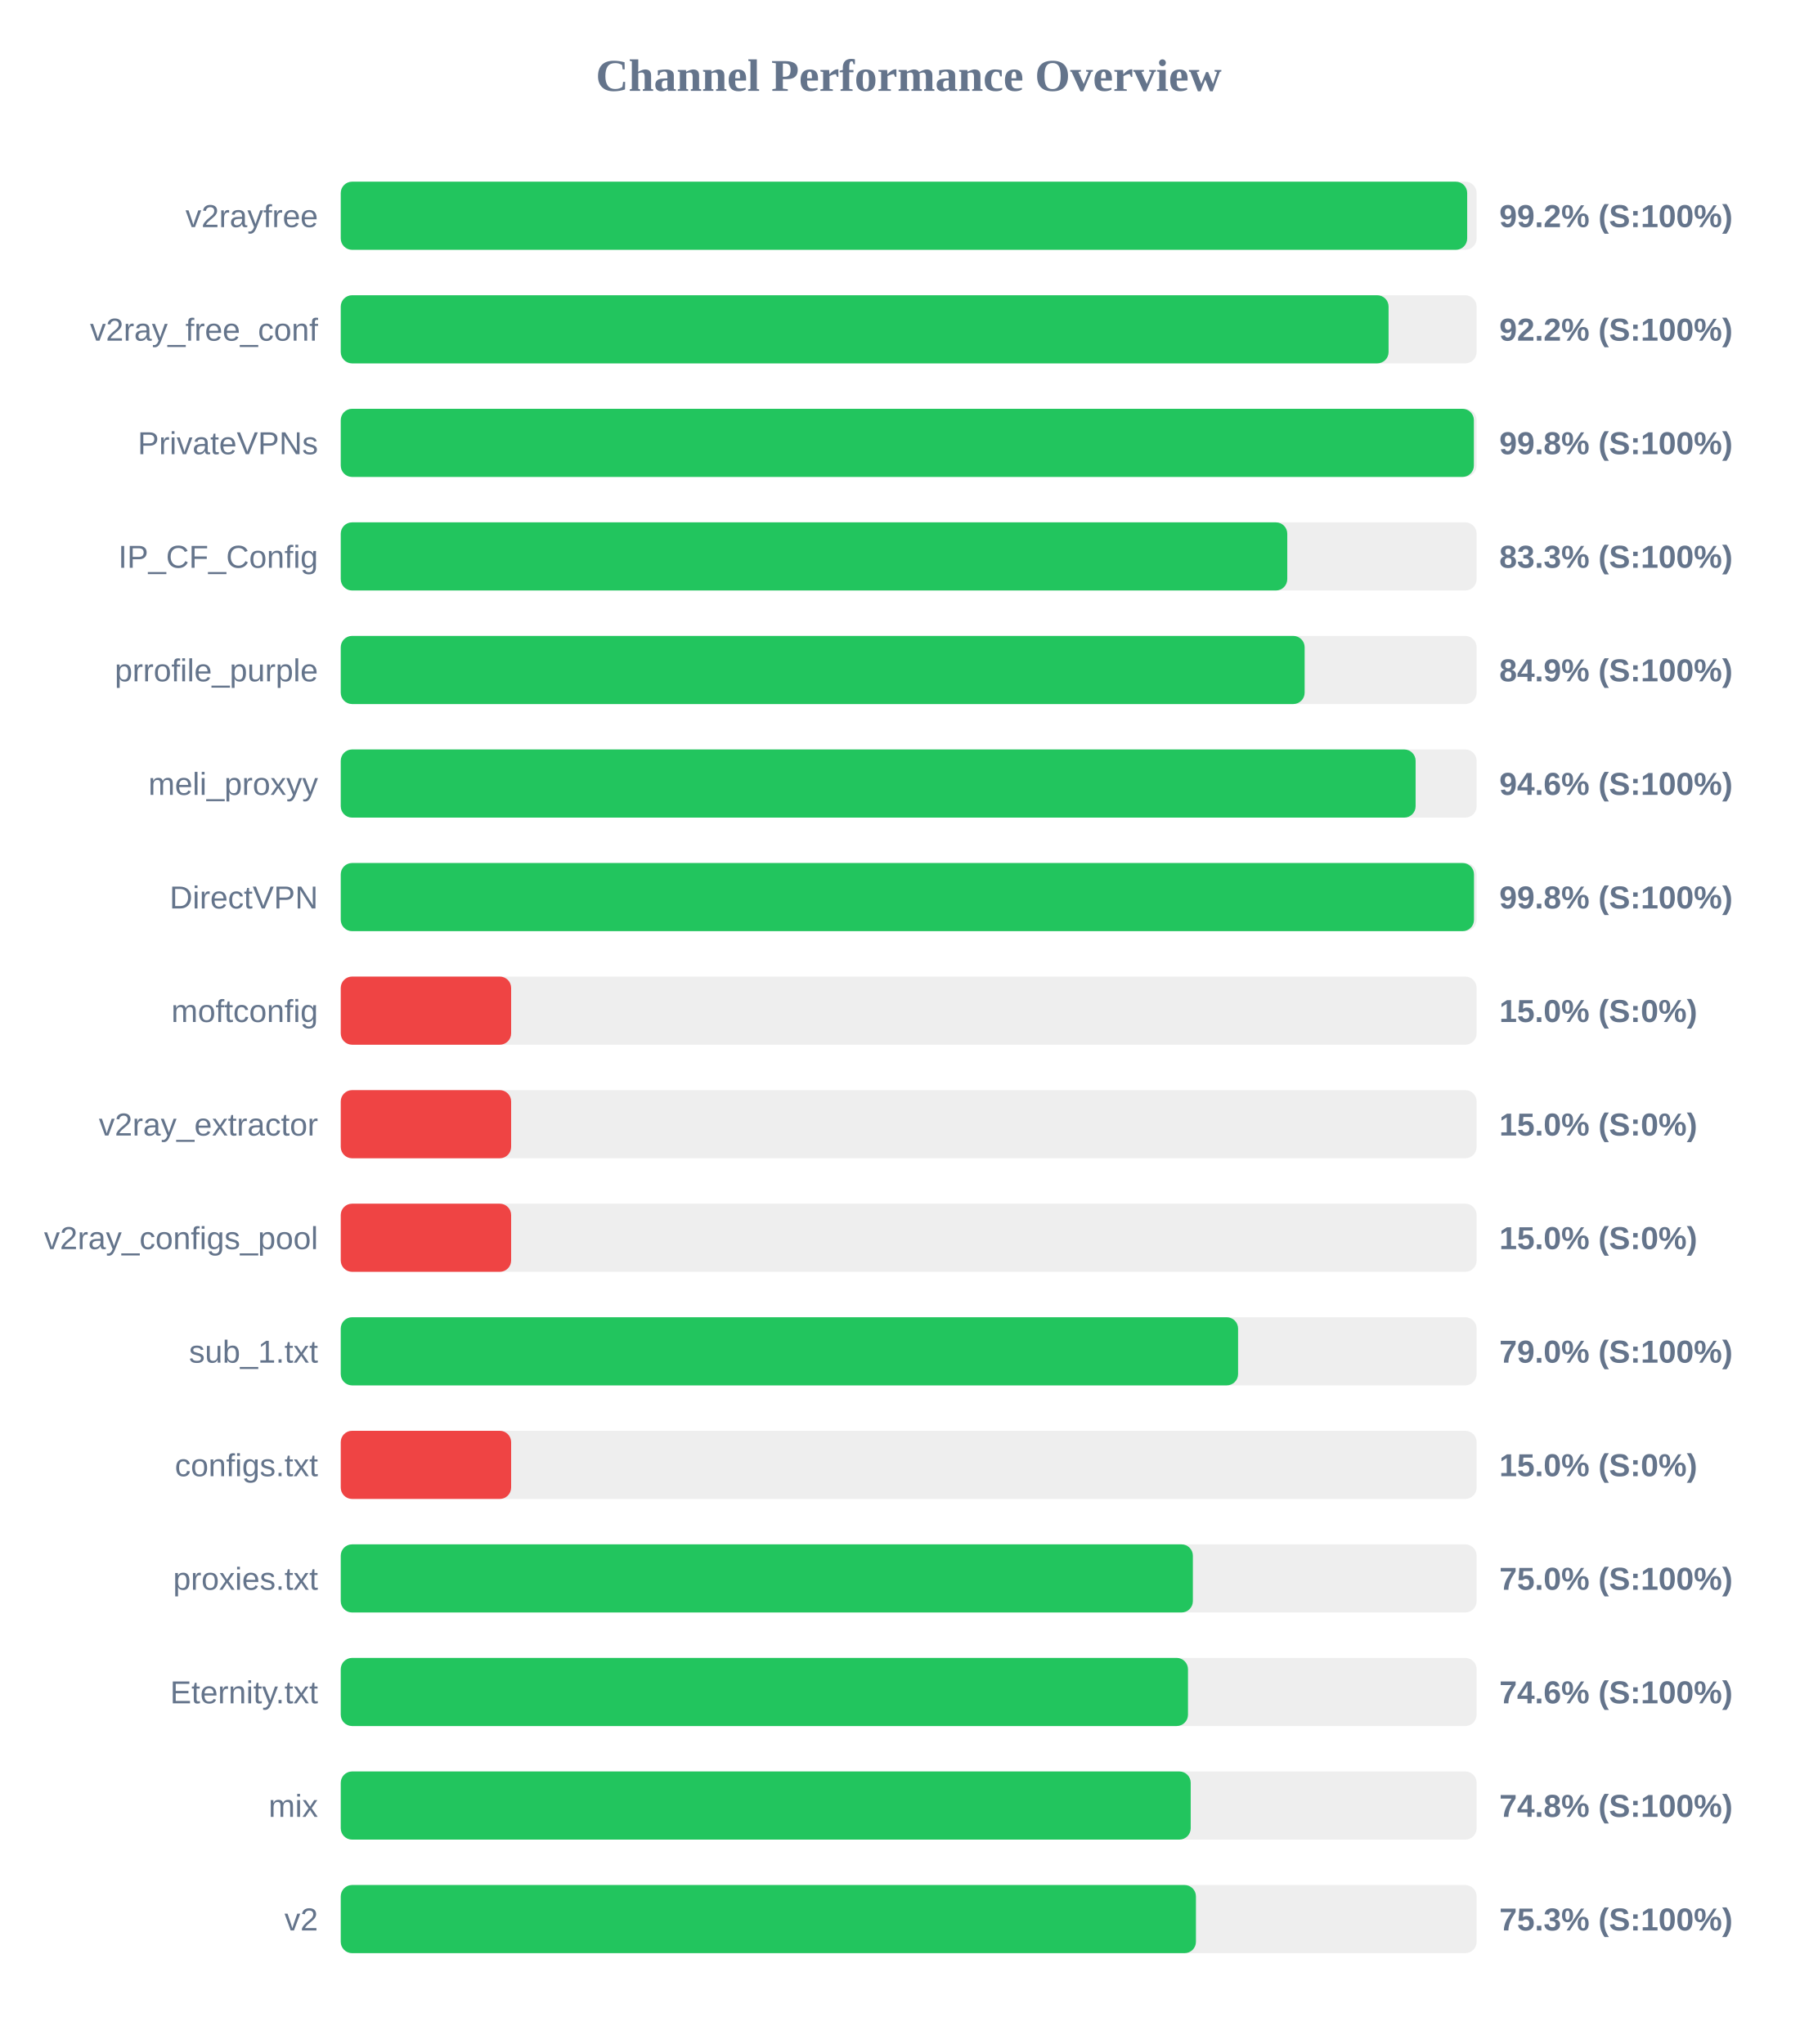
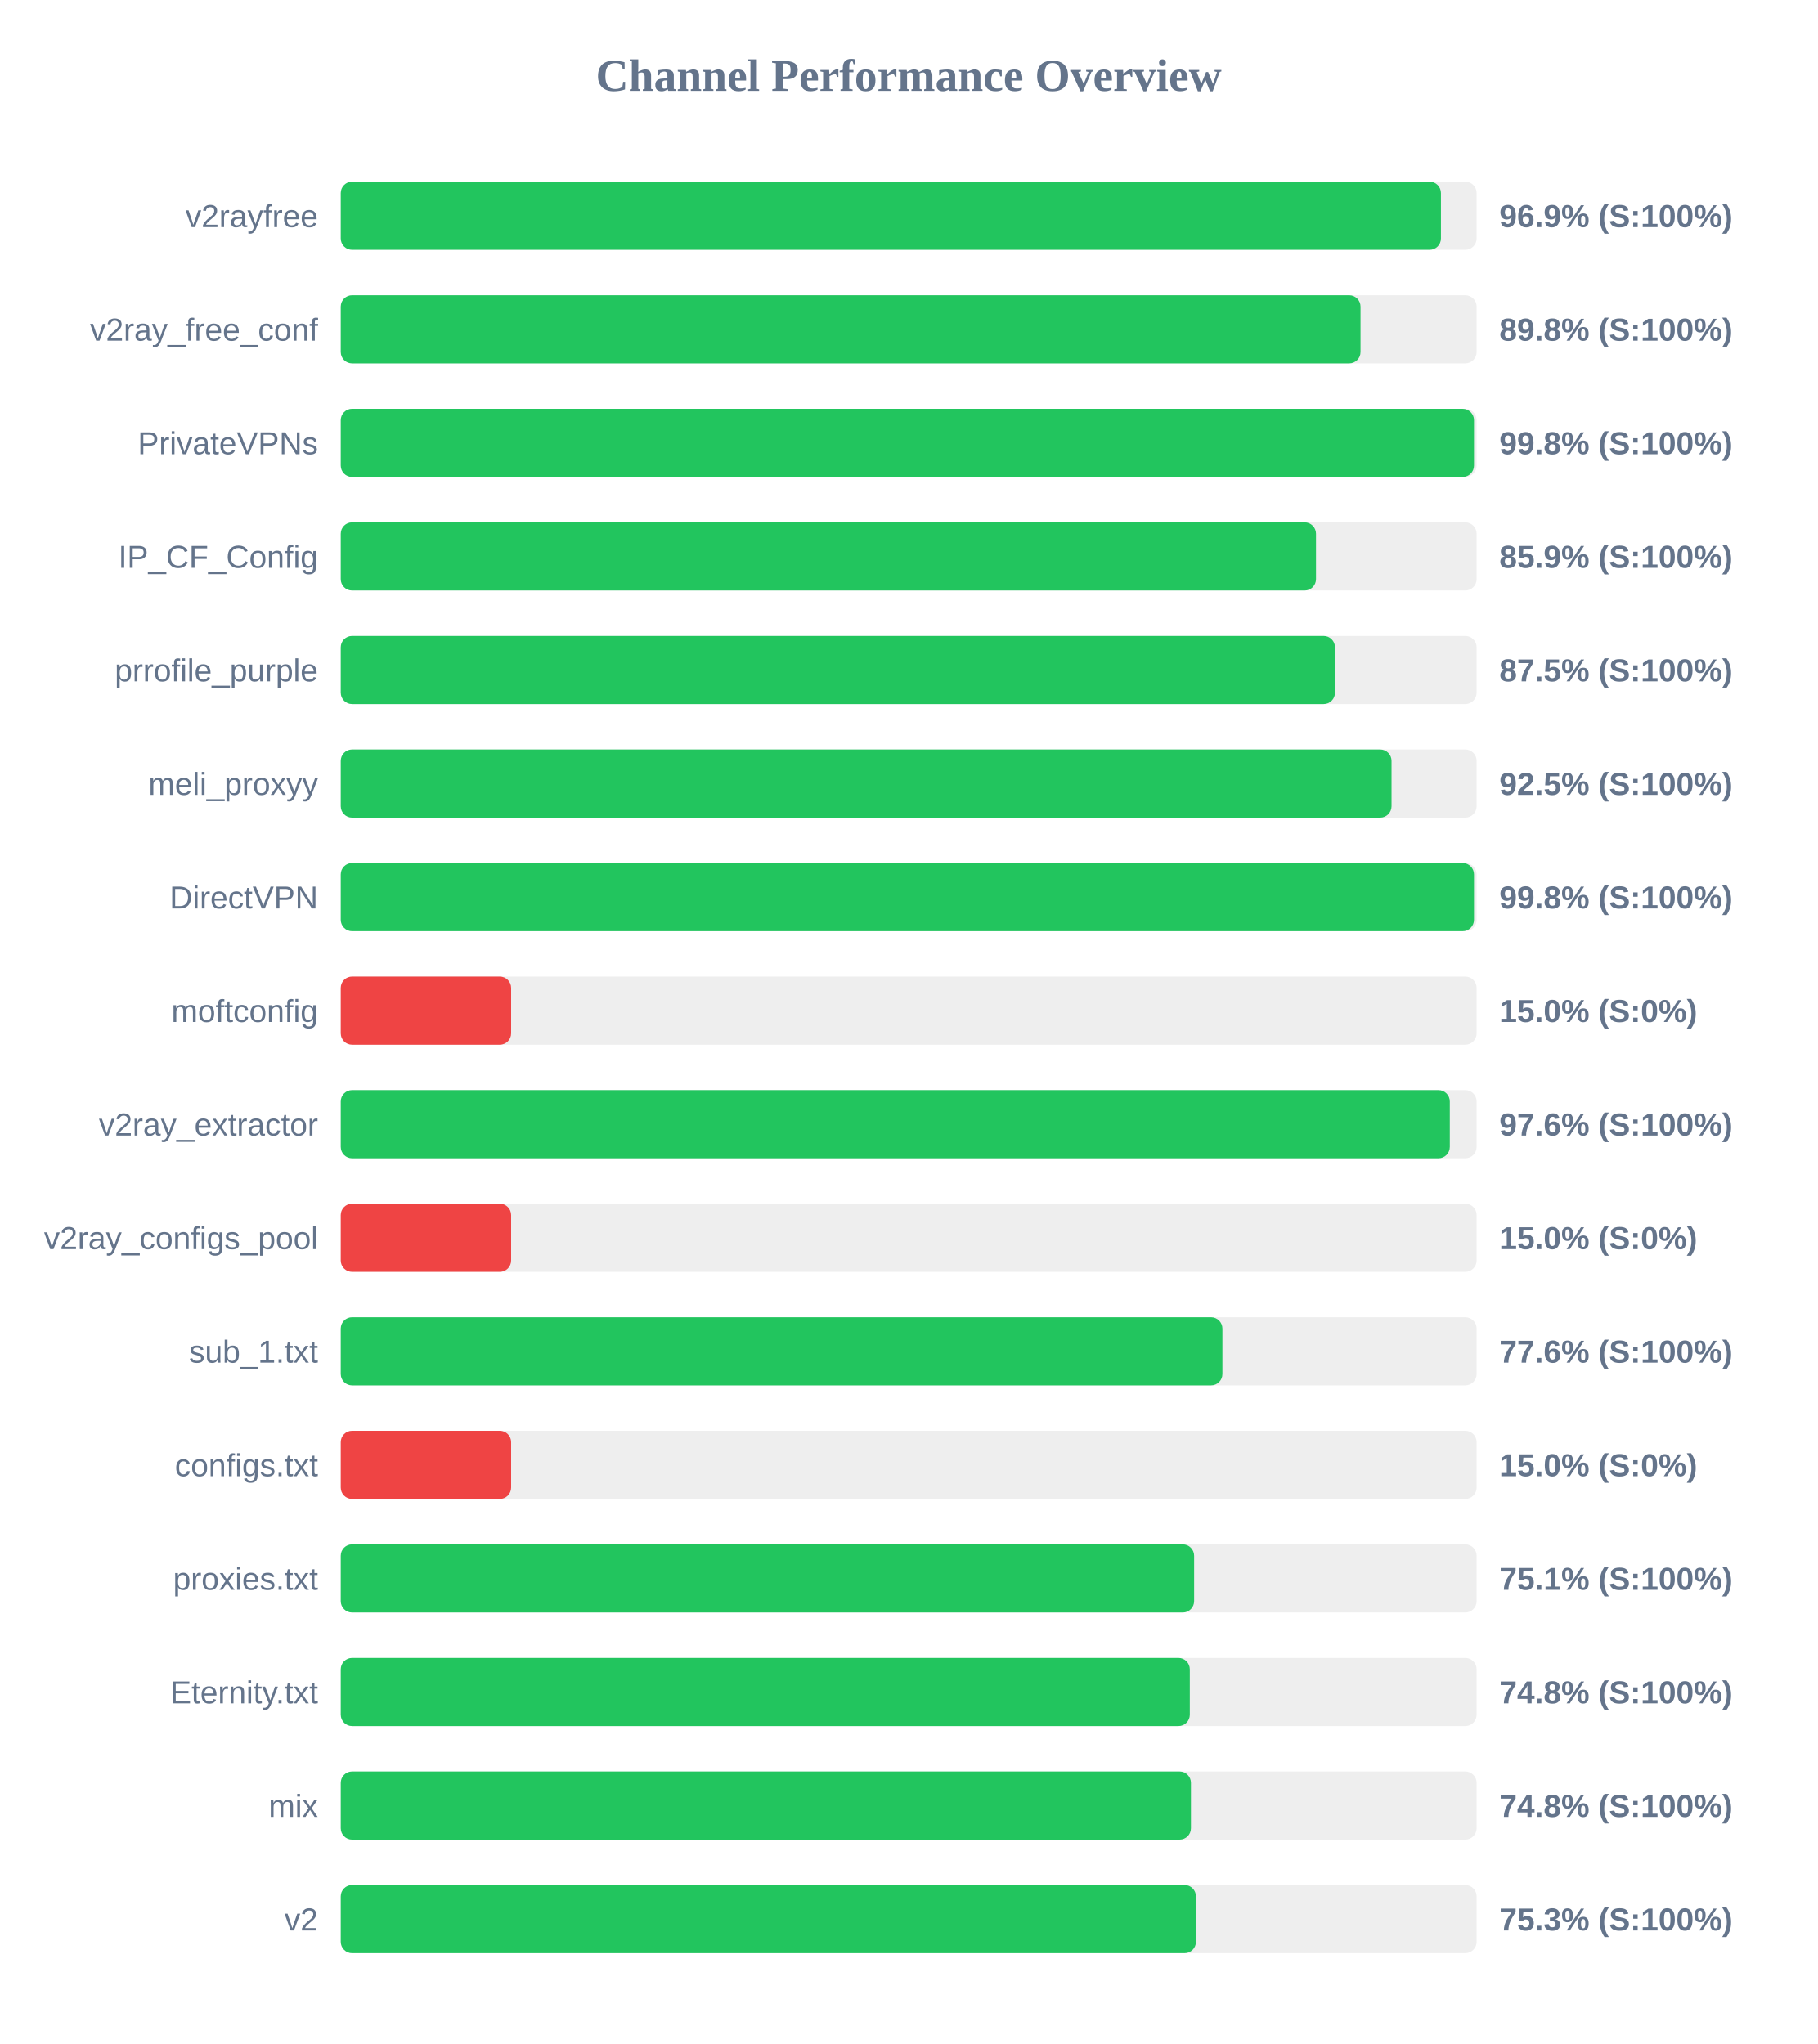
<svg xmlns="http://www.w3.org/2000/svg" width="800" height="900" version="1.1">
  <style>
        .row { font: 14px Arial; fill: #64748b; }
        .score { font: bold 14px Arial; fill: #64748b; }
    </style>
  <text x="400" y="40" text-anchor="middle" font-size="20px" font-weight="bold" fill="#64748b">Channel Performance Overview</text>
  <rect x="150" y="80" width="500" height="30" fill="#eee" rx="5" />
-   <rect x="150" y="80" width="495.85" height="30" fill="#22c55e" rx="5" />
+   <rect x="150" y="80" width="484.3" height="30" fill="#22c55e" rx="5" />
  <text x="140" y="100" text-anchor="end" class="row">v2rayfree</text>
-   <text x="660" y="100" text-anchor="start" class="score">99.2% (S:100%)</text>
+   <text x="660" y="100" text-anchor="start" class="score">96.9% (S:100%)</text>
  <rect x="150" y="130" width="500" height="30" fill="#eee" rx="5" />
-   <rect x="150" y="130" width="461.25" height="30" fill="#22c55e" rx="5" />
+   <rect x="150" y="130" width="448.9" height="30" fill="#22c55e" rx="5" />
  <text x="140" y="150" text-anchor="end" class="row">v2ray_free_conf</text>
-   <text x="660" y="150" text-anchor="start" class="score">92.2% (S:100%)</text>
+   <text x="660" y="150" text-anchor="start" class="score">89.8% (S:100%)</text>
  <rect x="150" y="180" width="500" height="30" fill="#eee" rx="5" />
-   <rect x="150" y="180" width="498.8" height="30" fill="#22c55e" rx="5" />
+   <rect x="150" y="180" width="498.85" height="30" fill="#22c55e" rx="5" />
  <text x="140" y="200" text-anchor="end" class="row">PrivateVPNs</text>
  <text x="660" y="200" text-anchor="start" class="score">99.8% (S:100%)</text>
  <rect x="150" y="230" width="500" height="30" fill="#eee" rx="5" />
-   <rect x="150" y="230" width="416.65" height="30" fill="#22c55e" rx="5" />
+   <rect x="150" y="230" width="429.3" height="30" fill="#22c55e" rx="5" />
  <text x="140" y="250" text-anchor="end" class="row">IP_CF_Config</text>
-   <text x="660" y="250" text-anchor="start" class="score">83.3% (S:100%)</text>
+   <text x="660" y="250" text-anchor="start" class="score">85.9% (S:100%)</text>
  <rect x="150" y="280" width="500" height="30" fill="#eee" rx="5" />
-   <rect x="150" y="280" width="424.3" height="30" fill="#22c55e" rx="5" />
+   <rect x="150" y="280" width="437.65" height="30" fill="#22c55e" rx="5" />
  <text x="140" y="300" text-anchor="end" class="row">prrofile_purple</text>
-   <text x="660" y="300" text-anchor="start" class="score">84.9% (S:100%)</text>
+   <text x="660" y="300" text-anchor="start" class="score">87.5% (S:100%)</text>
  <rect x="150" y="330" width="500" height="30" fill="#eee" rx="5" />
-   <rect x="150" y="330" width="473.15" height="30" fill="#22c55e" rx="5" />
+   <rect x="150" y="330" width="462.55" height="30" fill="#22c55e" rx="5" />
  <text x="140" y="350" text-anchor="end" class="row">meli_proxyy</text>
-   <text x="660" y="350" text-anchor="start" class="score">94.6% (S:100%)</text>
+   <text x="660" y="350" text-anchor="start" class="score">92.5% (S:100%)</text>
  <rect x="150" y="380" width="500" height="30" fill="#eee" rx="5" />
  <rect x="150" y="380" width="498.85" height="30" fill="#22c55e" rx="5" />
  <text x="140" y="400" text-anchor="end" class="row">DirectVPN</text>
  <text x="660" y="400" text-anchor="start" class="score">99.8% (S:100%)</text>
  <rect x="150" y="430" width="500" height="30" fill="#eee" rx="5" />
  <rect x="150" y="430" width="75.0" height="30" fill="#ef4444" rx="5" />
  <text x="140" y="450" text-anchor="end" class="row">moftconfig</text>
  <text x="660" y="450" text-anchor="start" class="score">15.0% (S:0%)</text>
  <rect x="150" y="480" width="500" height="30" fill="#eee" rx="5" />
-   <rect x="150" y="480" width="75.0" height="30" fill="#ef4444" rx="5" />
+   <rect x="150" y="480" width="488.2" height="30" fill="#22c55e" rx="5" />
  <text x="140" y="500" text-anchor="end" class="row">v2ray_extractor</text>
-   <text x="660" y="500" text-anchor="start" class="score">15.0% (S:0%)</text>
+   <text x="660" y="500" text-anchor="start" class="score">97.6% (S:100%)</text>
  <rect x="150" y="530" width="500" height="30" fill="#eee" rx="5" />
  <rect x="150" y="530" width="75.0" height="30" fill="#ef4444" rx="5" />
  <text x="140" y="550" text-anchor="end" class="row">v2ray_configs_pool</text>
  <text x="660" y="550" text-anchor="start" class="score">15.0% (S:0%)</text>
  <rect x="150" y="580" width="500" height="30" fill="#eee" rx="5" />
-   <rect x="150" y="580" width="395.0" height="30" fill="#22c55e" rx="5" />
+   <rect x="150" y="580" width="388.1" height="30" fill="#22c55e" rx="5" />
  <text x="140" y="600" text-anchor="end" class="row">sub_1.txt</text>
-   <text x="660" y="600" text-anchor="start" class="score">79.0% (S:100%)</text>
+   <text x="660" y="600" text-anchor="start" class="score">77.6% (S:100%)</text>
  <rect x="150" y="630" width="500" height="30" fill="#eee" rx="5" />
  <rect x="150" y="630" width="75.0" height="30" fill="#ef4444" rx="5" />
  <text x="140" y="650" text-anchor="end" class="row">configs.txt</text>
  <text x="660" y="650" text-anchor="start" class="score">15.0% (S:0%)</text>
  <rect x="150" y="680" width="500" height="30" fill="#eee" rx="5" />
-   <rect x="150" y="680" width="375.1" height="30" fill="#22c55e" rx="5" />
+   <rect x="150" y="680" width="375.65" height="30" fill="#22c55e" rx="5" />
  <text x="140" y="700" text-anchor="end" class="row">proxies.txt</text>
-   <text x="660" y="700" text-anchor="start" class="score">75.0% (S:100%)</text>
+   <text x="660" y="700" text-anchor="start" class="score">75.1% (S:100%)</text>
  <rect x="150" y="730" width="500" height="30" fill="#eee" rx="5" />
-   <rect x="150" y="730" width="372.95" height="30" fill="#22c55e" rx="5" />
+   <rect x="150" y="730" width="373.75" height="30" fill="#22c55e" rx="5" />
  <text x="140" y="750" text-anchor="end" class="row">Eternity.txt</text>
-   <text x="660" y="750" text-anchor="start" class="score">74.6% (S:100%)</text>
+   <text x="660" y="750" text-anchor="start" class="score">74.8% (S:100%)</text>
  <rect x="150" y="780" width="500" height="30" fill="#eee" rx="5" />
-   <rect x="150" y="780" width="374.15" height="30" fill="#22c55e" rx="5" />
+   <rect x="150" y="780" width="374.25" height="30" fill="#22c55e" rx="5" />
  <text x="140" y="800" text-anchor="end" class="row">mix</text>
  <text x="660" y="800" text-anchor="start" class="score">74.8% (S:100%)</text>
  <rect x="150" y="830" width="500" height="30" fill="#eee" rx="5" />
  <rect x="150" y="830" width="376.45" height="30" fill="#22c55e" rx="5" />
  <text x="140" y="850" text-anchor="end" class="row">v2</text>
  <text x="660" y="850" text-anchor="start" class="score">75.3% (S:100%)</text>
</svg>
